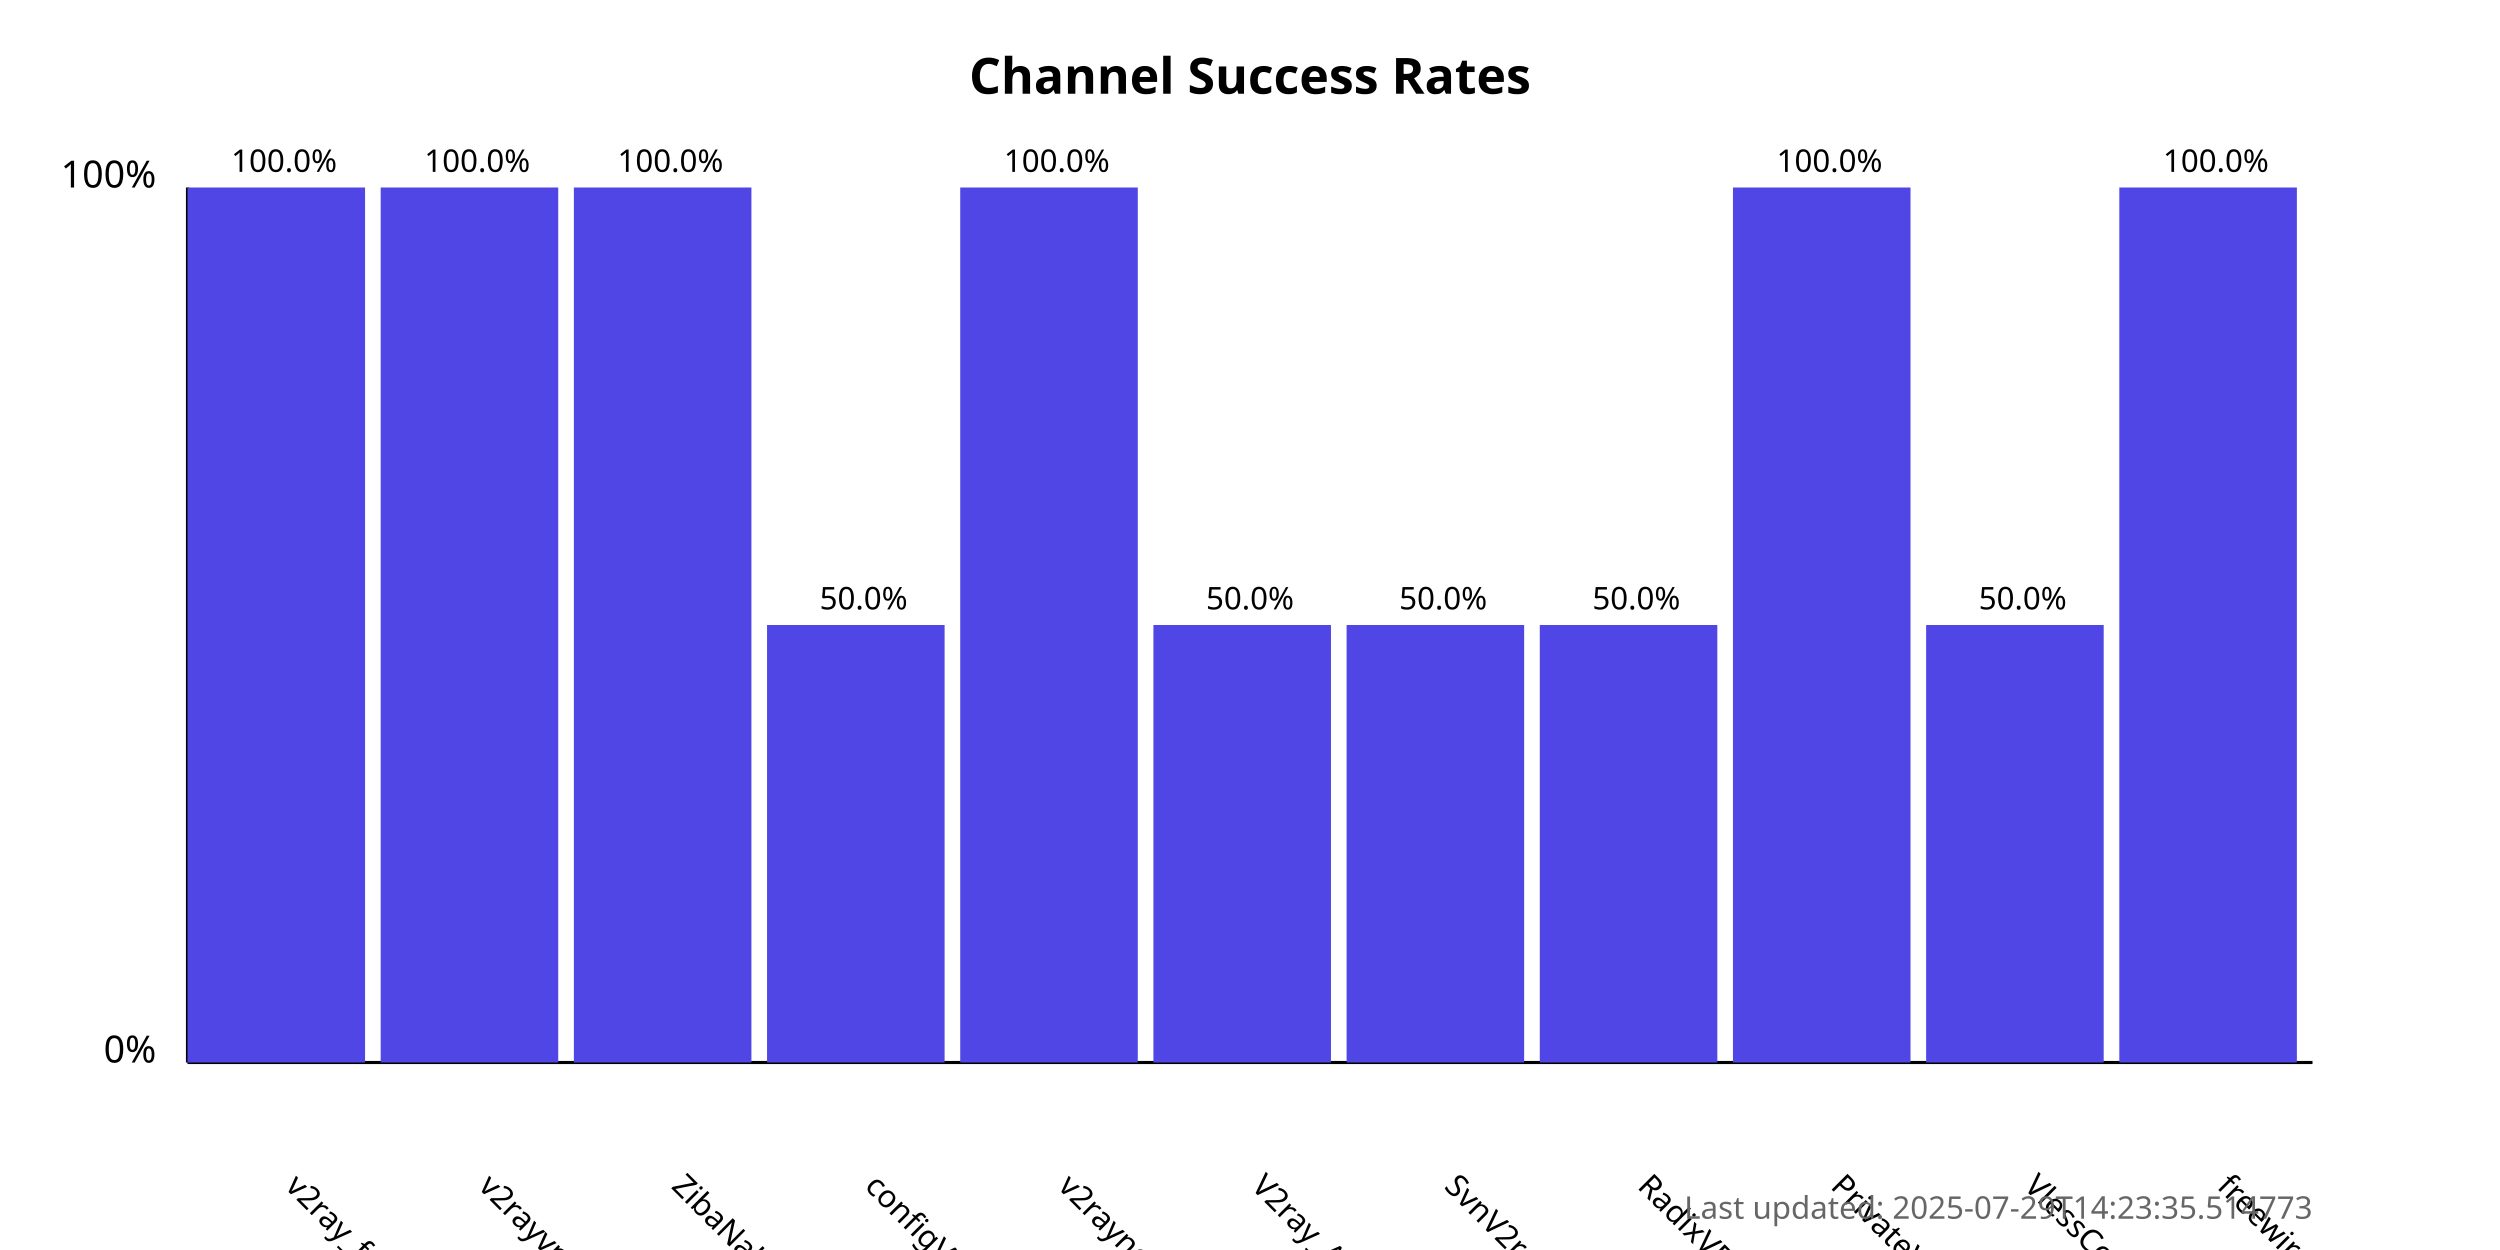
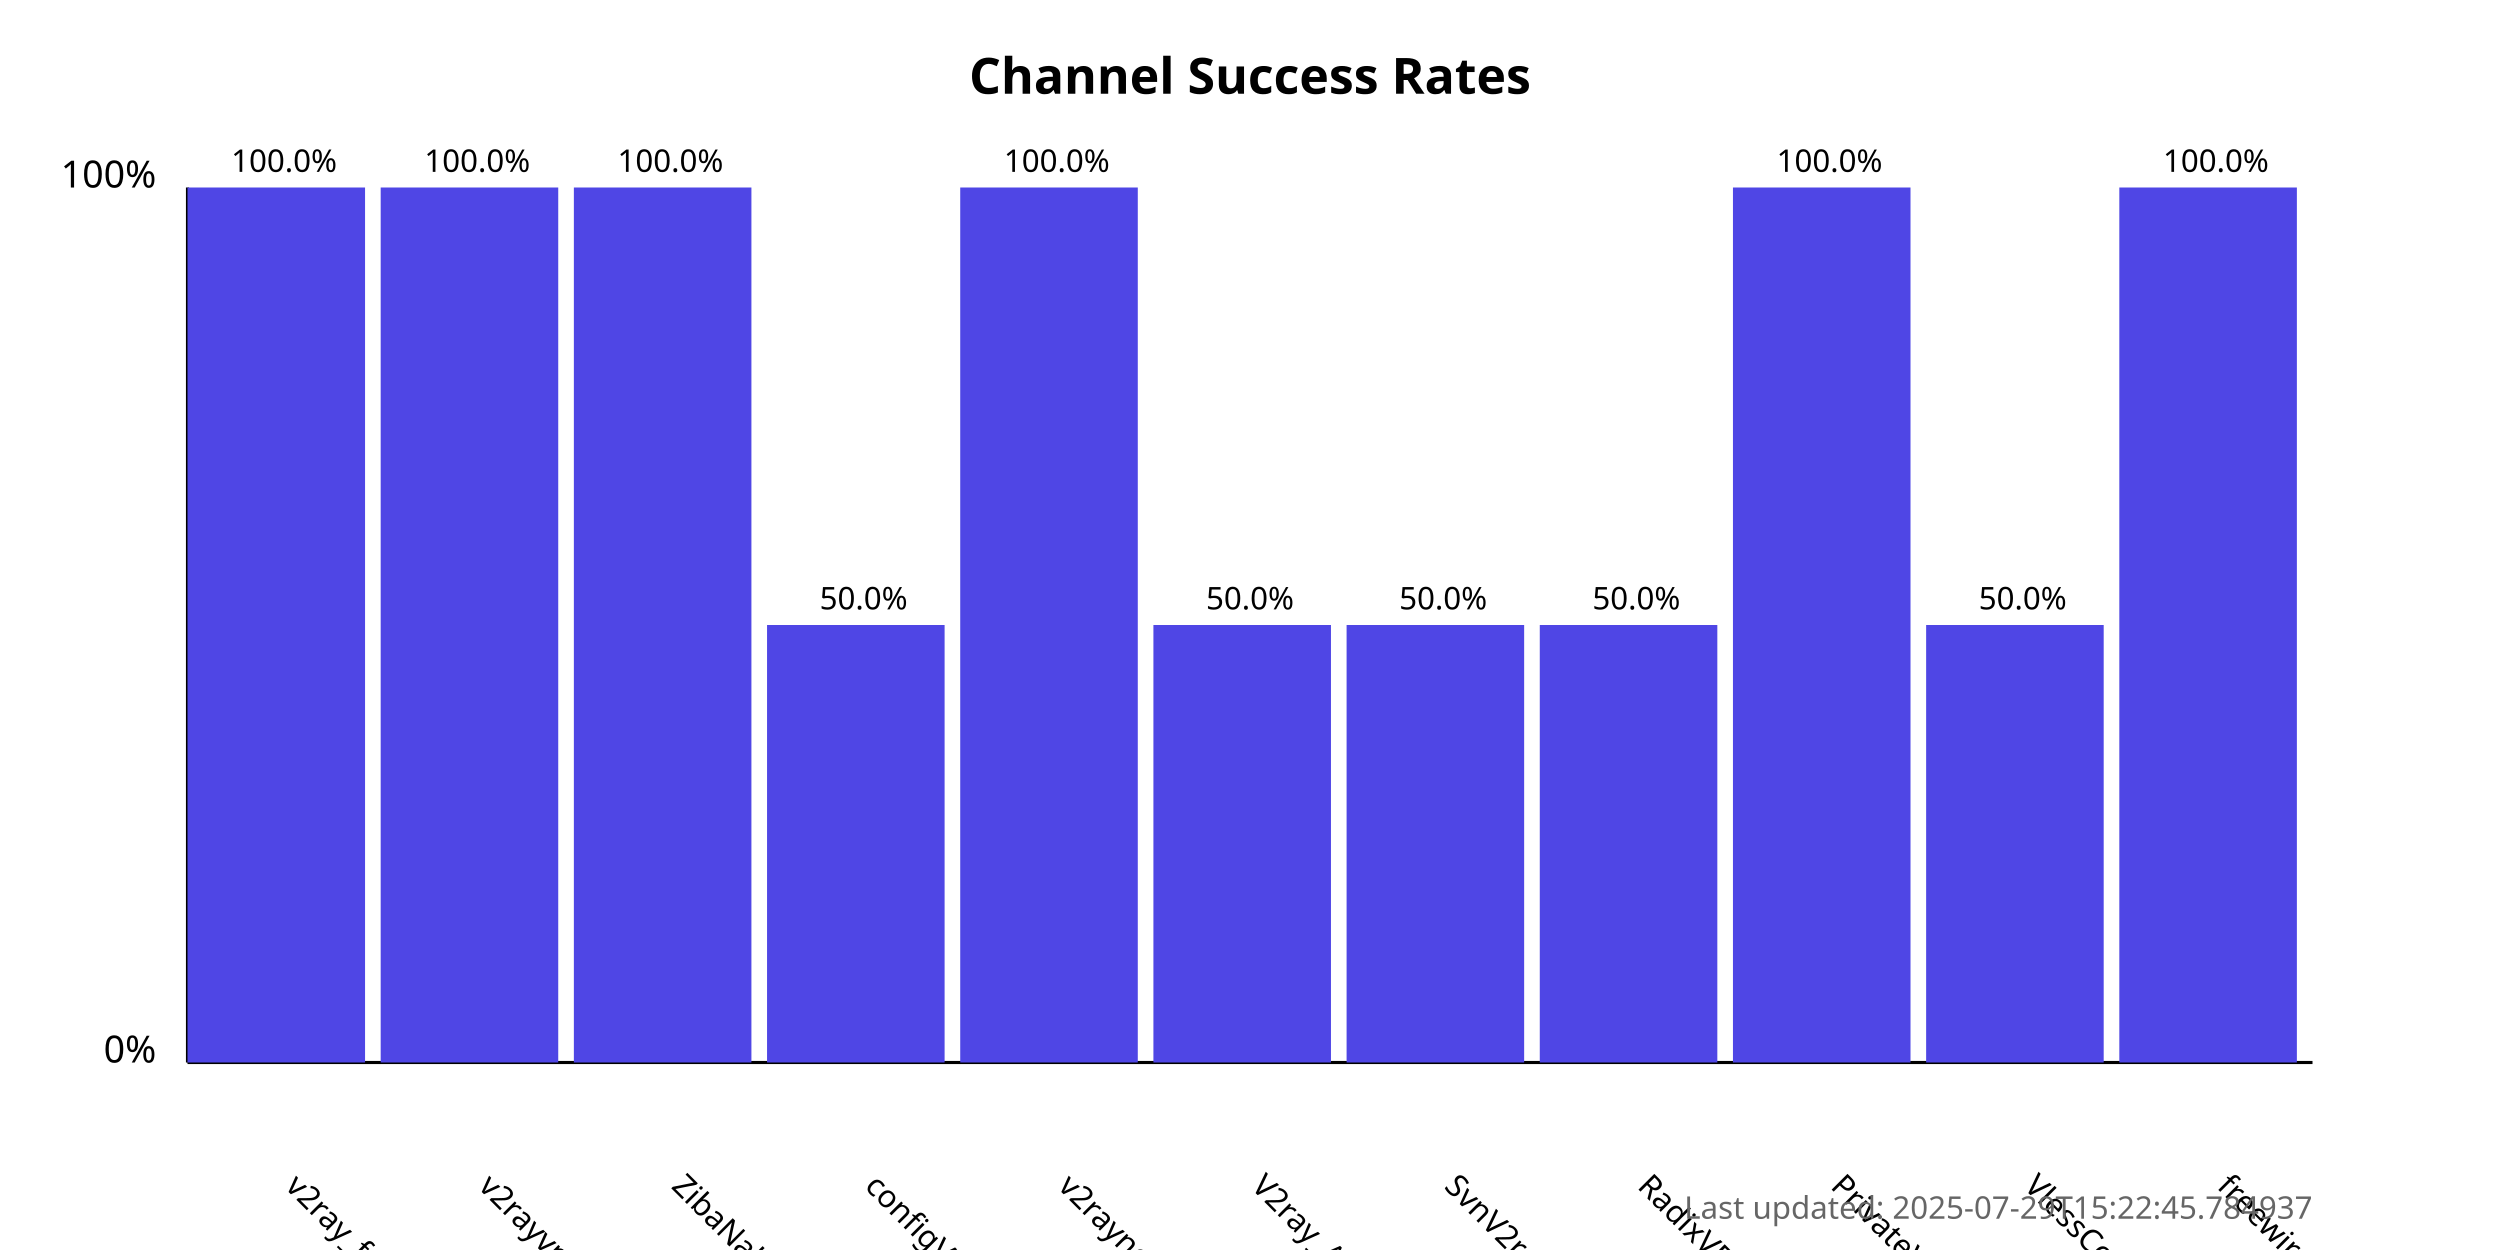
<svg xmlns="http://www.w3.org/2000/svg" width="800" height="400">
  <style>
            .chart-title { font: bold 16px sans-serif; }
            .axis-label { font: 12px sans-serif; }
            .tick-label { font: 10px sans-serif; }
            .bar { fill: #4f46e5; }
            .bar:hover { fill: #6366f1; }
            .timestamp { font: 10px sans-serif; fill: #666; }
        </style>
  <text x="400.0" y="30" text-anchor="middle" class="chart-title">
            Channel Success Rates
        </text>
  <line x1="60" y1="340" x2="60" y2="60" stroke="black" stroke-width="1" />
  <line x1="60" y1="340" x2="740" y2="340" stroke="black" stroke-width="1" />
  <text x="50" y="340" text-anchor="end" class="axis-label">0%</text>
  <text x="50" y="60" text-anchor="end" class="axis-label">100%</text>
  <g>
    <rect x="60" y="60.0" width="56.818" height="280.0" class="bar" />
    <text x="90.909" y="380" transform="rotate(45, 90.90909, 380)" text-anchor="start" class="tick-label">
                v2ray_free_conf
            </text>
    <text x="90.909" y="55.0" text-anchor="middle" class="tick-label">
                100.0%
            </text>
  </g>
  <g>
    <rect x="121.818" y="60.0" width="56.818" height="280.0" class="bar" />
    <text x="152.727" y="380" transform="rotate(45, 152.7273, 380)" text-anchor="start" class="tick-label">
                v2rayvpno
            </text>
    <text x="152.727" y="55.0" text-anchor="middle" class="tick-label">
                100.0%
            </text>
  </g>
  <g>
    <rect x="183.636" y="60.0" width="56.818" height="280.0" class="bar" />
    <text x="214.545" y="380" transform="rotate(45, 214.5455, 380)" text-anchor="start" class="tick-label">
                ZibaNabz
            </text>
    <text x="214.545" y="55.0" text-anchor="middle" class="tick-label">
                100.0%
            </text>
  </g>
  <g>
    <rect x="245.455" y="200.0" width="56.818" height="140.0" class="bar" />
    <text x="276.364" y="380" transform="rotate(45, 276.3636, 380)" text-anchor="start" class="tick-label">
                configV2rayForFree
            </text>
    <text x="276.364" y="195.0" text-anchor="middle" class="tick-label">
                50.0%
            </text>
  </g>
  <g>
    <rect x="307.273" y="60.0" width="56.818" height="280.0" class="bar" />
    <text x="338.182" y="380" transform="rotate(45, 338.1818, 380)" text-anchor="start" class="tick-label">
                v2rayngvpn
            </text>
    <text x="338.182" y="55.0" text-anchor="middle" class="tick-label">
                100.0%
            </text>
  </g>
  <g>
    <rect x="369.091" y="200.0" width="56.818" height="140.0" class="bar" />
    <text x="400.0" y="380" transform="rotate(45, 400.0, 380)" text-anchor="start" class="tick-label">
                V2ray_Alpha
            </text>
    <text x="400.0" y="195.0" text-anchor="middle" class="tick-label">
                50.0%
            </text>
  </g>
  <g>
    <rect x="430.909" y="200.0" width="56.818" height="140.0" class="bar" />
    <text x="461.818" y="380" transform="rotate(45, 461.8182, 380)" text-anchor="start" class="tick-label">
                SvnV2ray
            </text>
    <text x="461.818" y="195.0" text-anchor="middle" class="tick-label">
                50.0%
            </text>
  </g>
  <g>
    <rect x="492.727" y="200.0" width="56.818" height="140.0" class="bar" />
    <text x="523.636" y="380" transform="rotate(45, 523.6364, 380)" text-anchor="start" class="tick-label">
                RadixVPN
            </text>
    <text x="523.636" y="195.0" text-anchor="middle" class="tick-label">
                50.0%
            </text>
  </g>
  <g>
    <rect x="554.545" y="60.0" width="56.818" height="280.0" class="bar" />
    <text x="585.455" y="380" transform="rotate(45, 585.4545, 380)" text-anchor="start" class="tick-label">
                PrivateVPNs
            </text>
    <text x="585.455" y="55.0" text-anchor="middle" class="tick-label">
                100.0%
            </text>
  </g>
  <g>
    <rect x="616.364" y="200.0" width="56.818" height="140.0" class="bar" />
    <text x="647.273" y="380" transform="rotate(45, 647.2727, 380)" text-anchor="start" class="tick-label">
                VlessConfig
            </text>
    <text x="647.273" y="195.0" text-anchor="middle" class="tick-label">
                50.0%
            </text>
  </g>
  <g>
    <rect x="678.182" y="60.0" width="56.818" height="280.0" class="bar" />
    <text x="709.091" y="380" transform="rotate(45, 709.0909, 380)" text-anchor="start" class="tick-label">
                freewireguard
            </text>
    <text x="709.091" y="55.0" text-anchor="middle" class="tick-label">
                100.0%
            </text>
  </g>
  <text x="740" y="390" text-anchor="end" class="timestamp">
-             Last updated: 2025-07-29T14:23:35.514773
+             Last updated: 2025-07-29T15:22:45.784937
        </text>
</svg>
